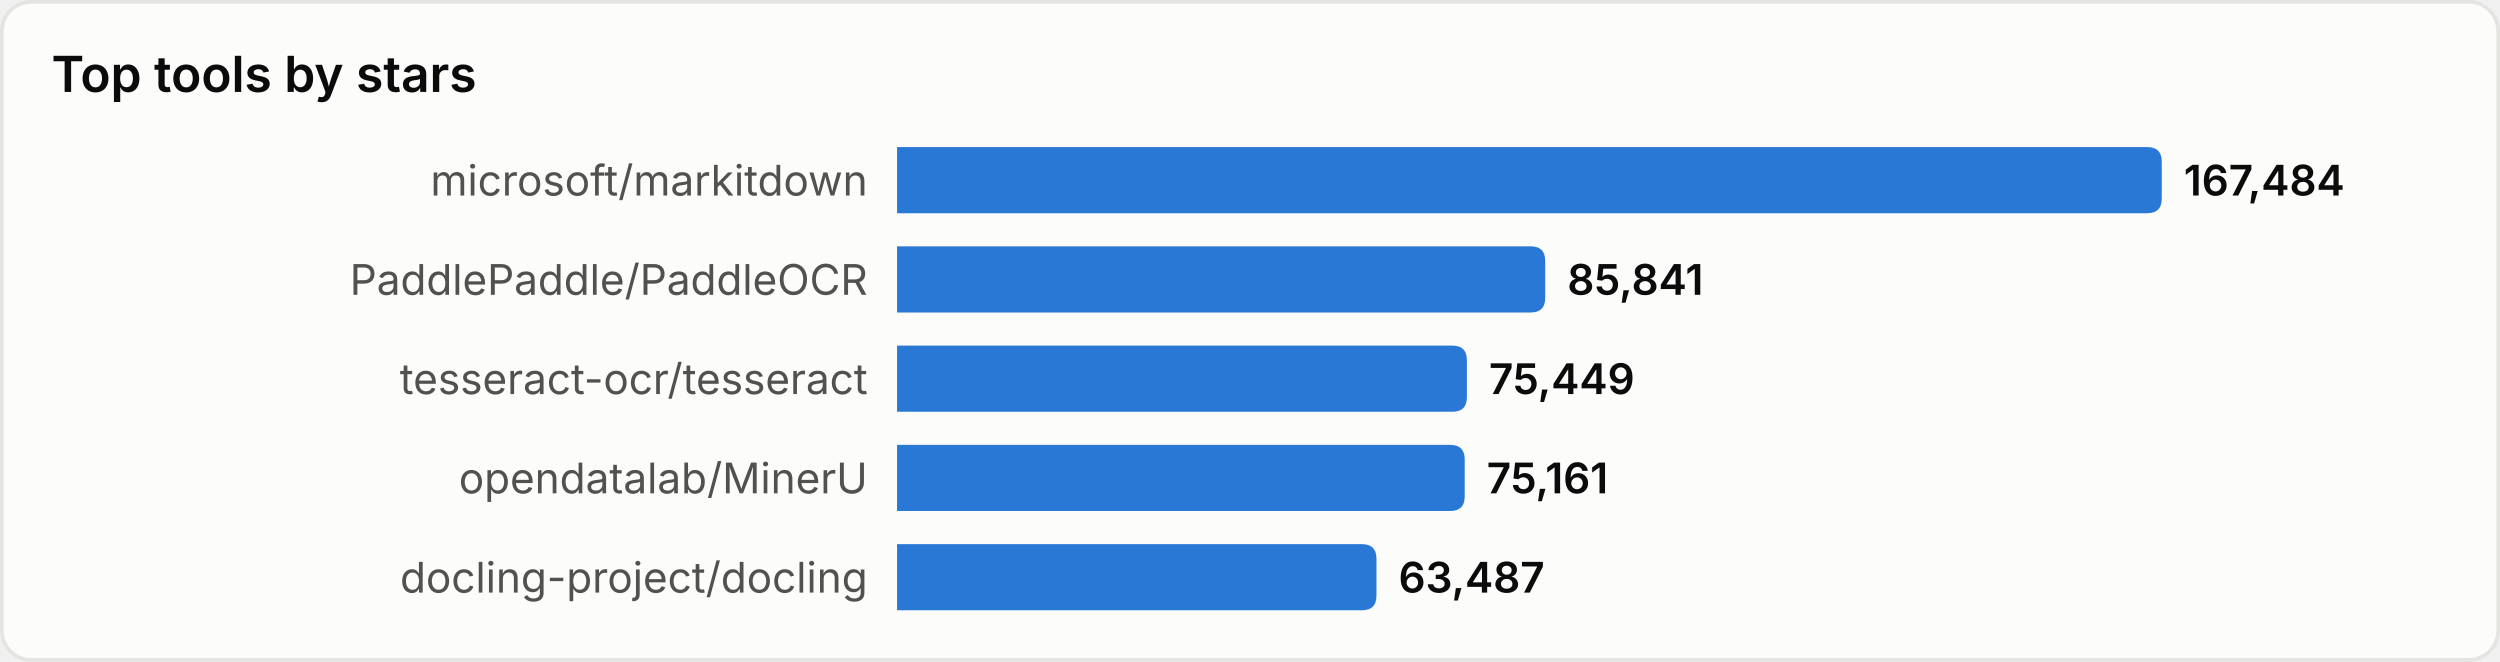
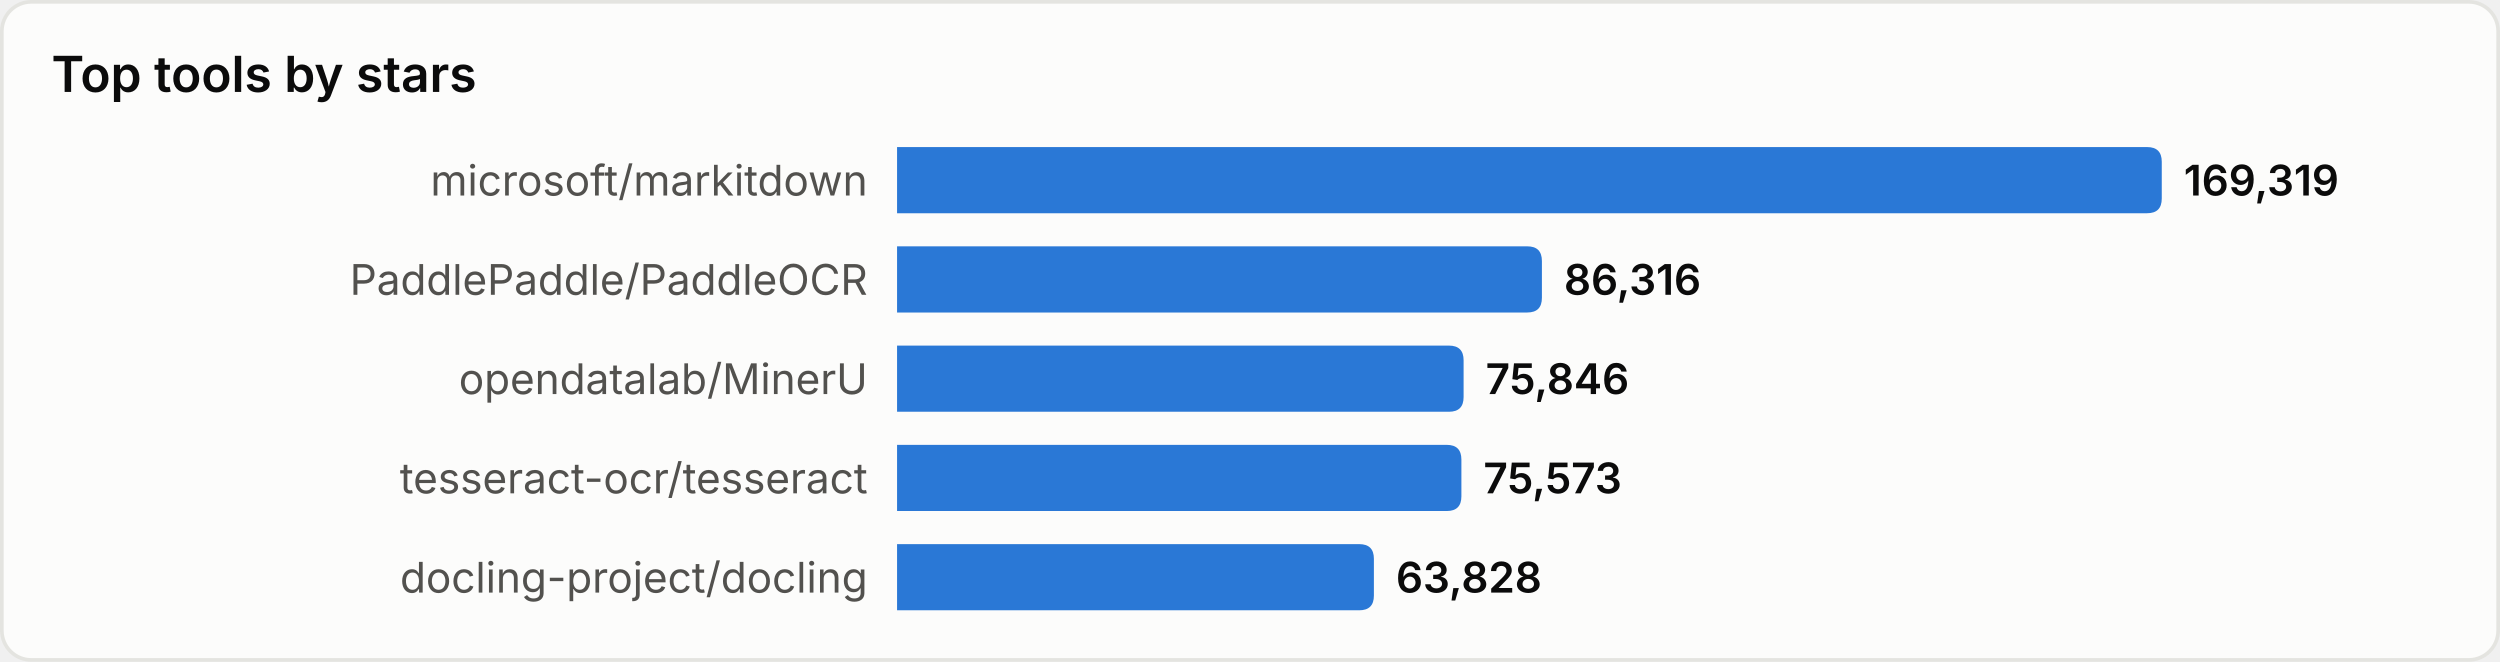
<svg xmlns="http://www.w3.org/2000/svg" width="680" height="180" viewBox="0 0 680 180" role="img" aria-label="Top tools by stars">
  <style>
text{font-family:system-ui,-apple-system,'Segoe UI',sans-serif}
.srf{fill:#fcfcfb;stroke:#e4e4e0}.ttl{fill:#0b0b0b;font-size:13.5px;font-weight:600}
.lbl{fill:#52514e;font-size:11.5px}.val{fill:#0b0b0b;font-size:11.5px;font-weight:600}
.bar{fill:#2a78d6}
@media(prefers-color-scheme:dark){
.srf{fill:#1a1a19;stroke:#33332f}.ttl{fill:#ffffff}
.lbl{fill:#c3c2b7}.val{fill:#ffffff}.bar{fill:#3987e5}
}
</style>
  <rect x="0.5" y="0.5" width="679" height="179" rx="8" class="srf" />
  <text x="14" y="25" class="ttl">Top tools by stars</text>
  <text x="236" y="49.0" class="lbl" text-anchor="end" dominant-baseline="central">microsoft/markitdown</text>
  <path d="M244,40 h340.0 q4,0 4,4 v10 q0,4 -4,4 h-340.0 z" class="bar" />
-   <text x="594.0" y="49.0" class="val" dominant-baseline="central">167,484</text>
+   <text x="594.0" y="49.0" class="val" dominant-baseline="central">169,319</text>
  <text x="236" y="76.0" class="lbl" text-anchor="end" dominant-baseline="central">PaddlePaddle/PaddleOCR</text>
-   <path d="M244,67 h172.3 q4,0 4,4 v10 q0,4 -4,4 h-172.3 z" class="bar" />
-   <text x="426.3" y="76.0" class="val" dominant-baseline="central">85,841</text>
-   <text x="236" y="103.0" class="lbl" text-anchor="end" dominant-baseline="central">tesseract-ocr/tesseract</text>
-   <path d="M244,94 h151.0 q4,0 4,4 v10 q0,4 -4,4 h-151.0 z" class="bar" />
-   <text x="405.0" y="103.0" class="val" dominant-baseline="central">75,449</text>
-   <text x="236" y="130.0" class="lbl" text-anchor="end" dominant-baseline="central">opendatalab/MinerU</text>
-   <path d="M244,121 h150.4 q4,0 4,4 v10 q0,4 -4,4 h-150.4 z" class="bar" />
-   <text x="404.4" y="130.0" class="val" dominant-baseline="central">75,161</text>
+   <path d="M244,67 h171.4 q4,0 4,4 v10 q0,4 -4,4 h-171.4 z" class="bar" />
+   <text x="425.4" y="76.0" class="val" dominant-baseline="central">86,316</text>
+   <text x="236" y="103.0" class="lbl" text-anchor="end" dominant-baseline="central">opendatalab/MinerU</text>
+   <path d="M244,94 h150.1 q4,0 4,4 v10 q0,4 -4,4 h-150.1 z" class="bar" />
+   <text x="404.1" y="103.0" class="val" dominant-baseline="central">75,846</text>
+   <text x="236" y="130.0" class="lbl" text-anchor="end" dominant-baseline="central">tesseract-ocr/tesseract</text>
+   <path d="M244,121 h149.5 q4,0 4,4 v10 q0,4 -4,4 h-149.5 z" class="bar" />
+   <text x="403.5" y="130.0" class="val" dominant-baseline="central">75,573</text>
  <text x="236" y="157.0" class="lbl" text-anchor="end" dominant-baseline="central">docling-project/docling</text>
-   <path d="M244,148 h126.4 q4,0 4,4 v10 q0,4 -4,4 h-126.4 z" class="bar" />
-   <text x="380.4" y="157.0" class="val" dominant-baseline="central">63,487</text>
+   <path d="M244,148 h125.7 q4,0 4,4 v10 q0,4 -4,4 h-125.7 z" class="bar" />
+   <text x="379.7" y="157.0" class="val" dominant-baseline="central">63,828</text>
</svg>
